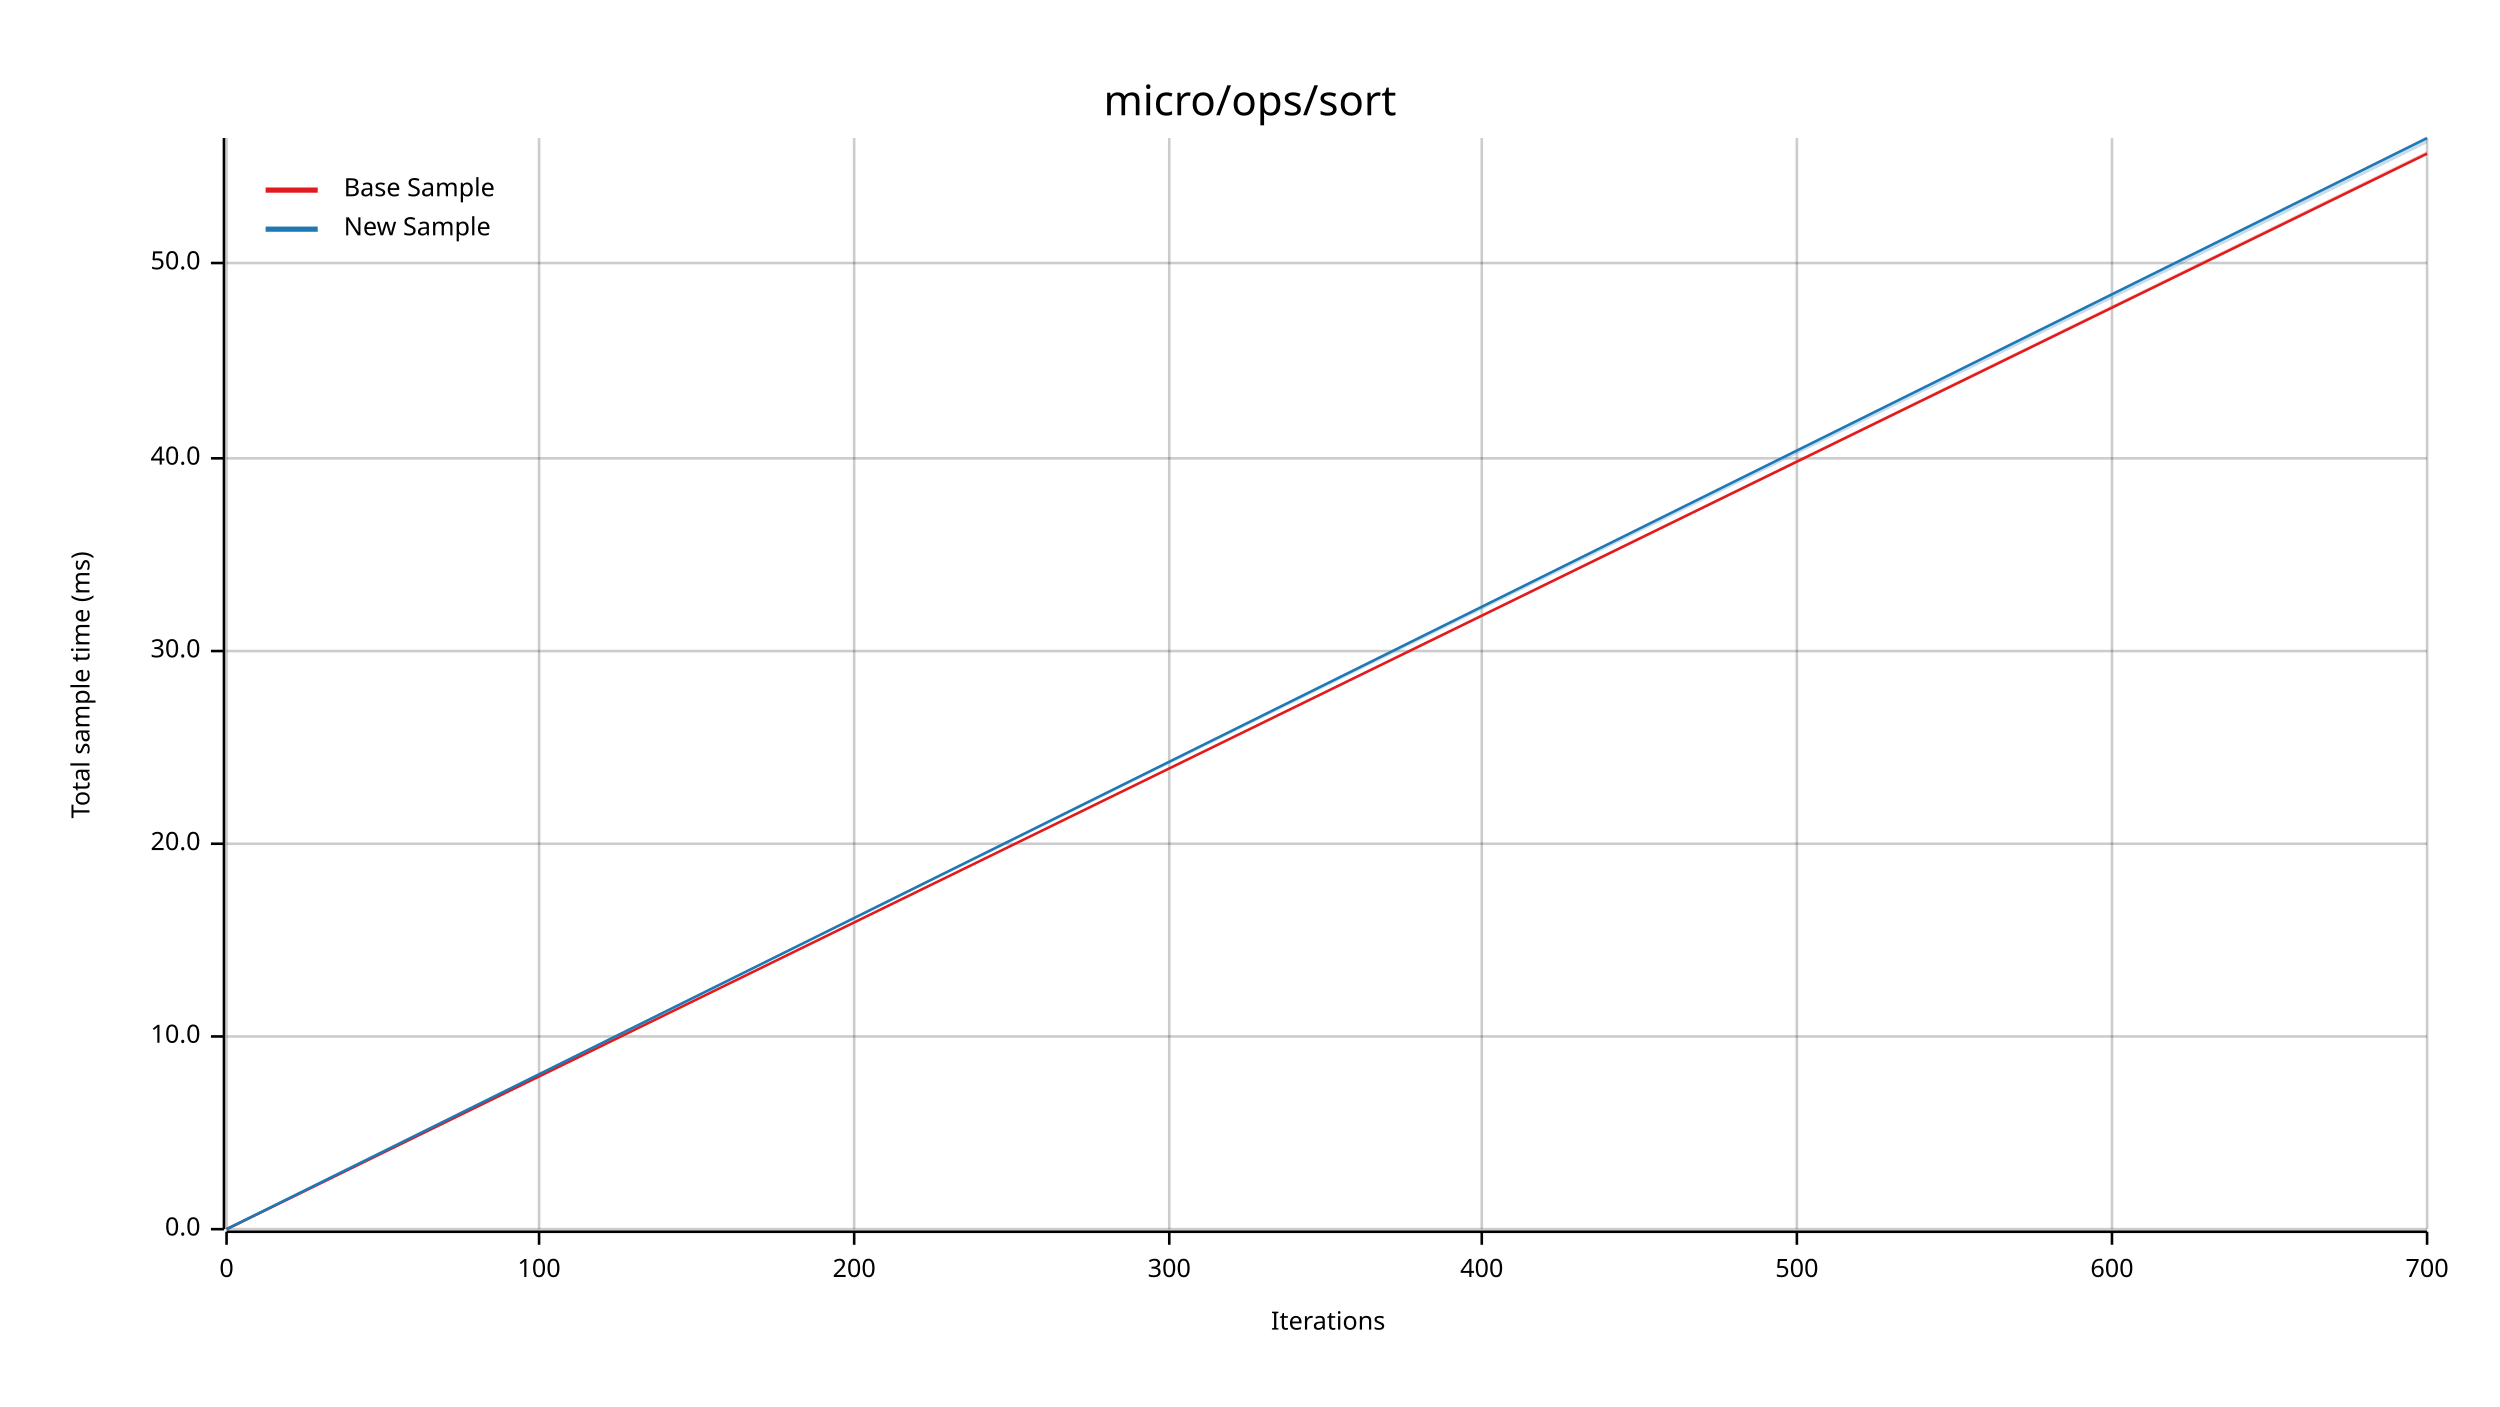
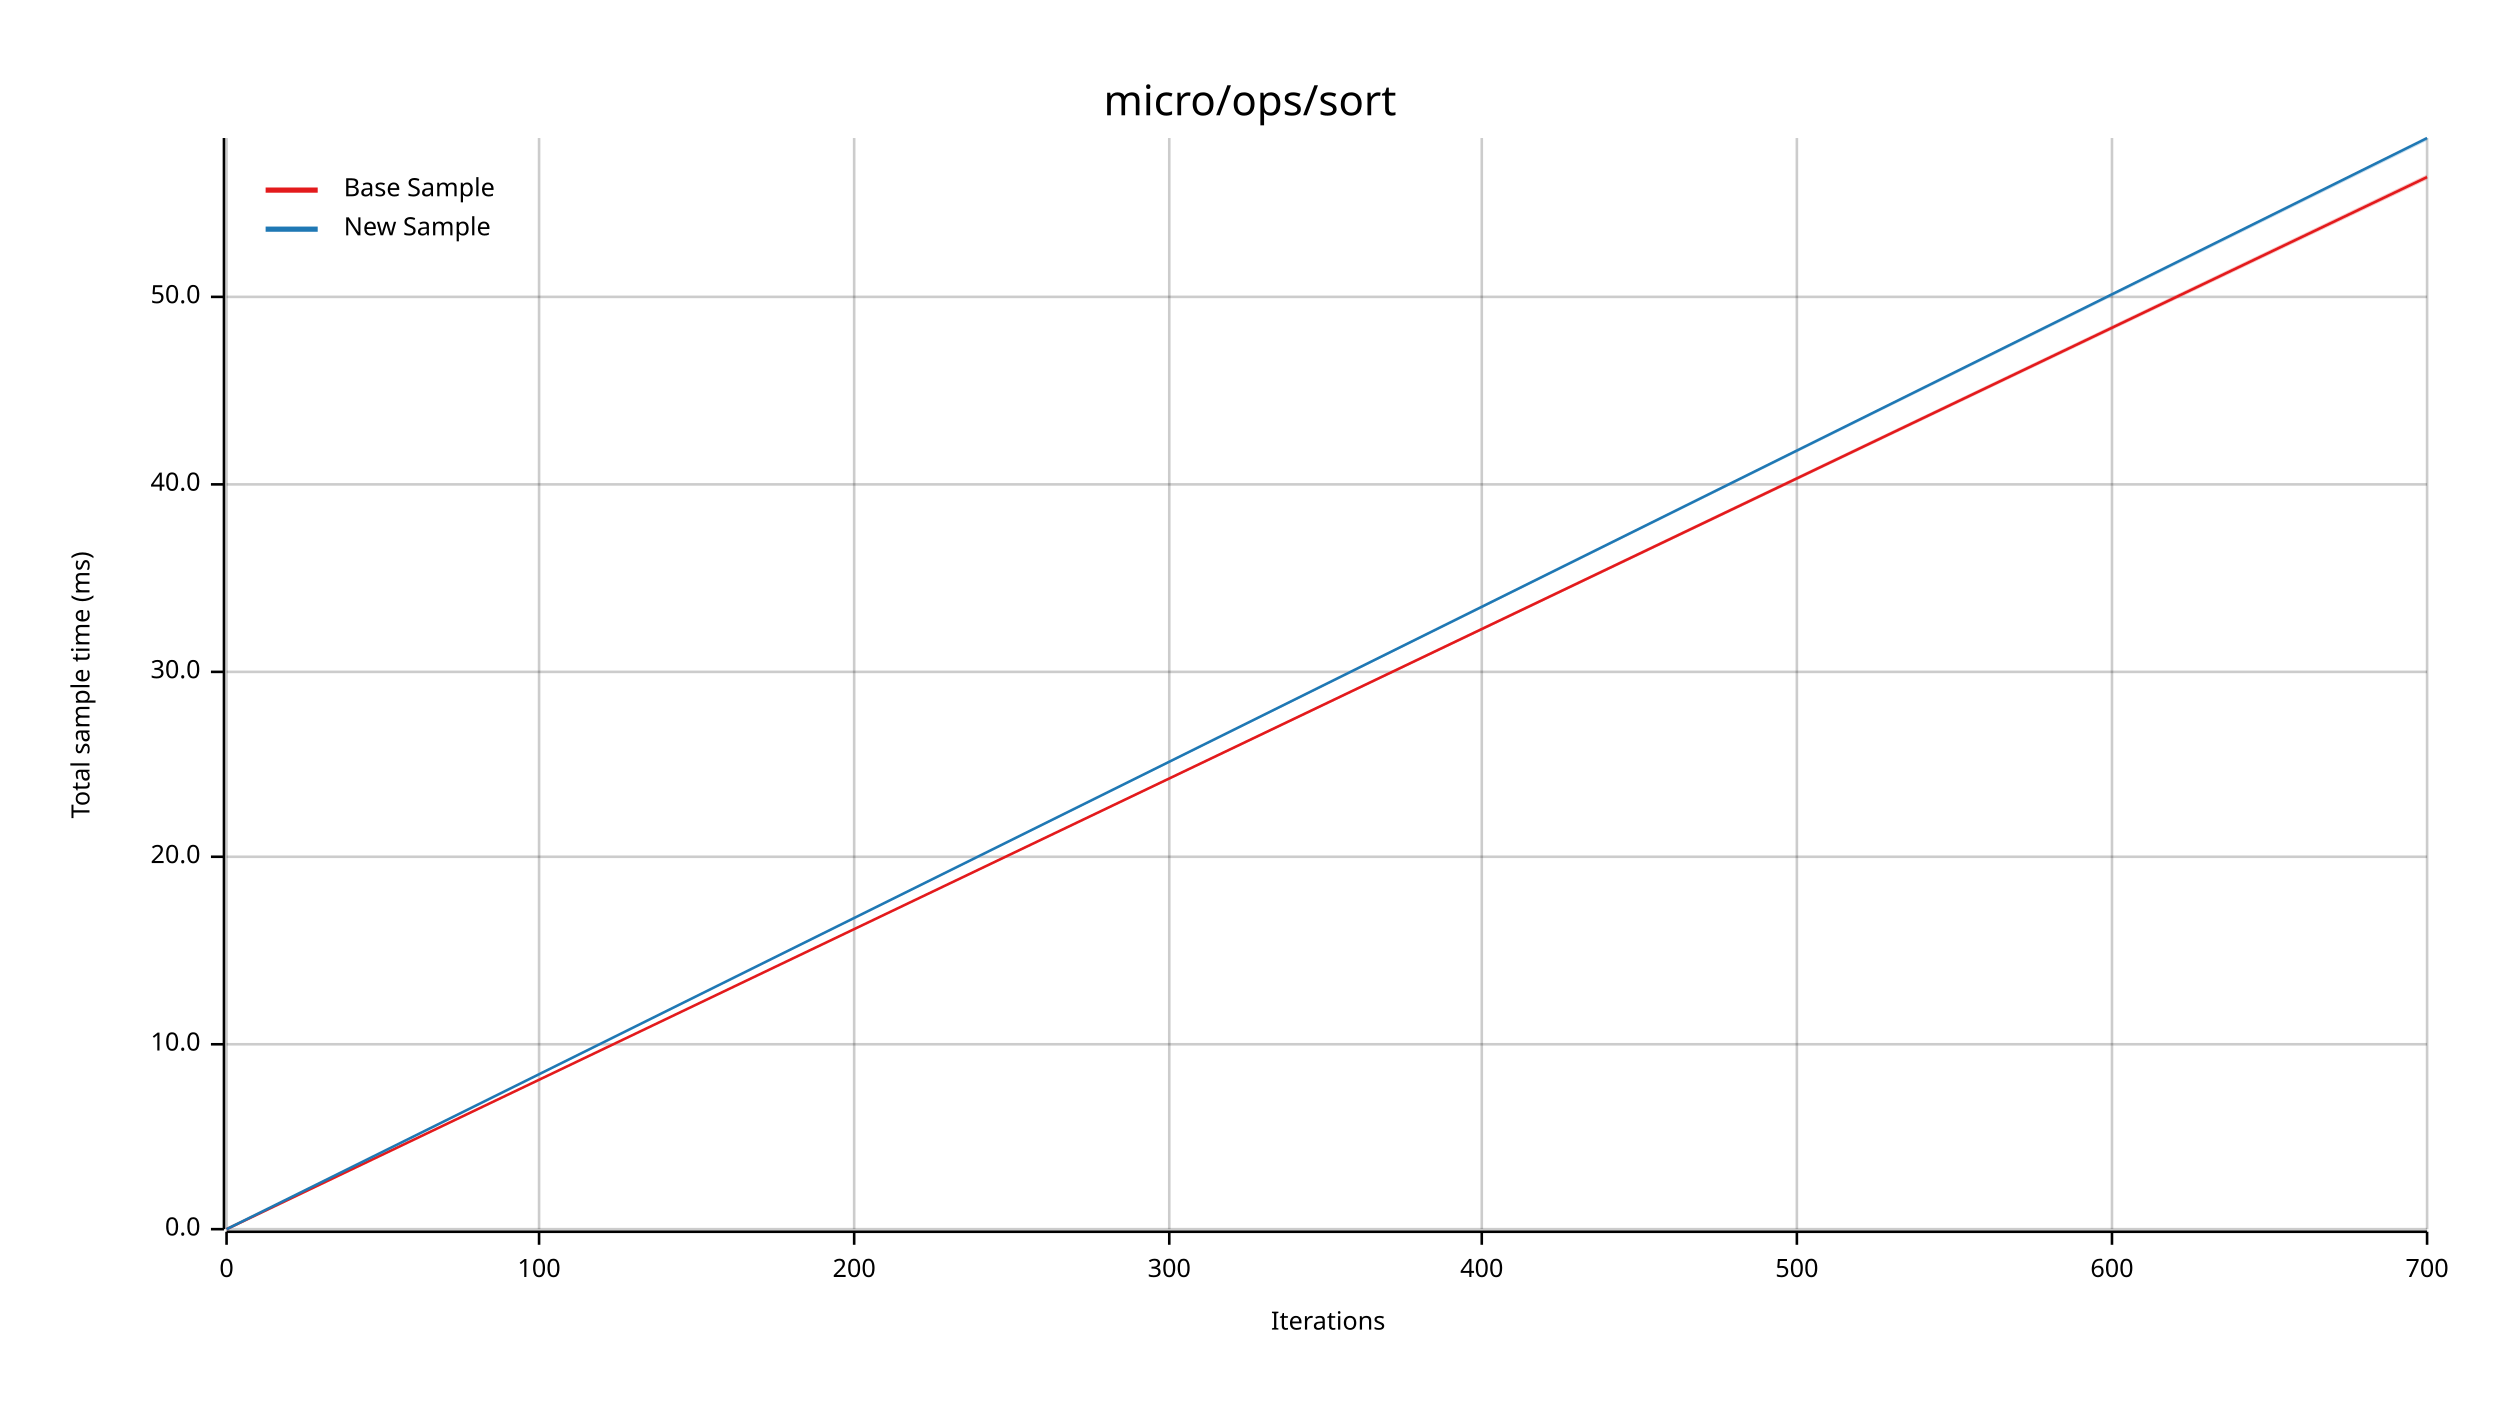
<svg xmlns="http://www.w3.org/2000/svg" width="960" height="540" viewBox="0 0 960 540">
  <text x="480" y="32" dy="0.76em" text-anchor="middle" font-family="sans-serif" font-size="16.129" opacity="1" fill="#000000">
micro/ops/sort
</text>
  <text x="27" y="263" dy="0.76em" text-anchor="middle" font-family="sans-serif" font-size="9.677" opacity="1" fill="#000000" transform="rotate(270, 27, 263)">
Total sample time (ms)
</text>
  <text x="510" y="513" dy="-0.5ex" text-anchor="middle" font-family="sans-serif" font-size="9.677" opacity="1" fill="#000000">
Iterations
</text>
  <line opacity="0.2" stroke="#000000" stroke-width="1" x1="87" y1="472" x2="87" y2="53" />
  <line opacity="0.2" stroke="#000000" stroke-width="1" x1="207" y1="472" x2="207" y2="53" />
  <line opacity="0.2" stroke="#000000" stroke-width="1" x1="328" y1="472" x2="328" y2="53" />
  <line opacity="0.2" stroke="#000000" stroke-width="1" x1="449" y1="472" x2="449" y2="53" />
  <line opacity="0.2" stroke="#000000" stroke-width="1" x1="569" y1="472" x2="569" y2="53" />
  <line opacity="0.2" stroke="#000000" stroke-width="1" x1="690" y1="472" x2="690" y2="53" />
  <line opacity="0.2" stroke="#000000" stroke-width="1" x1="811" y1="472" x2="811" y2="53" />
  <line opacity="0.2" stroke="#000000" stroke-width="1" x1="932" y1="472" x2="932" y2="53" />
  <line opacity="0.2" stroke="#000000" stroke-width="1" x1="87" y1="472" x2="932" y2="472" />
-   <line opacity="0.2" stroke="#000000" stroke-width="1" x1="87" y1="398" x2="932" y2="398" />
-   <line opacity="0.2" stroke="#000000" stroke-width="1" x1="87" y1="324" x2="932" y2="324" />
-   <line opacity="0.2" stroke="#000000" stroke-width="1" x1="87" y1="250" x2="932" y2="250" />
-   <line opacity="0.2" stroke="#000000" stroke-width="1" x1="87" y1="176" x2="932" y2="176" />
-   <line opacity="0.2" stroke="#000000" stroke-width="1" x1="87" y1="101" x2="932" y2="101" />
+   <line opacity="0.2" stroke="#000000" stroke-width="1" x1="87" y1="401" x2="932" y2="401" />
+   <line opacity="0.2" stroke="#000000" stroke-width="1" x1="87" y1="329" x2="932" y2="329" />
+   <line opacity="0.2" stroke="#000000" stroke-width="1" x1="87" y1="258" x2="932" y2="258" />
+   <line opacity="0.2" stroke="#000000" stroke-width="1" x1="87" y1="186" x2="932" y2="186" />
+   <line opacity="0.2" stroke="#000000" stroke-width="1" x1="87" y1="114" x2="932" y2="114" />
  <polyline fill="none" opacity="1" stroke="#000000" stroke-width="1" points="86,53 86,472 " />
  <text x="77" y="472" dy="0.5ex" text-anchor="end" font-family="sans-serif" font-size="9.677" opacity="1" fill="#000000">
0.0
</text>
  <polyline fill="none" opacity="1" stroke="#000000" stroke-width="1" points="81,472 86,472 " />
-   <text x="77" y="398" dy="0.5ex" text-anchor="end" font-family="sans-serif" font-size="9.677" opacity="1" fill="#000000">
+   <text x="77" y="401" dy="0.5ex" text-anchor="end" font-family="sans-serif" font-size="9.677" opacity="1" fill="#000000">
10.0
</text>
-   <polyline fill="none" opacity="1" stroke="#000000" stroke-width="1" points="81,398 86,398 " />
-   <text x="77" y="324" dy="0.5ex" text-anchor="end" font-family="sans-serif" font-size="9.677" opacity="1" fill="#000000">
+   <polyline fill="none" opacity="1" stroke="#000000" stroke-width="1" points="81,401 86,401 " />
+   <text x="77" y="329" dy="0.5ex" text-anchor="end" font-family="sans-serif" font-size="9.677" opacity="1" fill="#000000">
20.0
</text>
-   <polyline fill="none" opacity="1" stroke="#000000" stroke-width="1" points="81,324 86,324 " />
-   <text x="77" y="250" dy="0.5ex" text-anchor="end" font-family="sans-serif" font-size="9.677" opacity="1" fill="#000000">
+   <polyline fill="none" opacity="1" stroke="#000000" stroke-width="1" points="81,329 86,329 " />
+   <text x="77" y="258" dy="0.5ex" text-anchor="end" font-family="sans-serif" font-size="9.677" opacity="1" fill="#000000">
30.0
</text>
-   <polyline fill="none" opacity="1" stroke="#000000" stroke-width="1" points="81,250 86,250 " />
-   <text x="77" y="176" dy="0.5ex" text-anchor="end" font-family="sans-serif" font-size="9.677" opacity="1" fill="#000000">
+   <polyline fill="none" opacity="1" stroke="#000000" stroke-width="1" points="81,258 86,258 " />
+   <text x="77" y="186" dy="0.5ex" text-anchor="end" font-family="sans-serif" font-size="9.677" opacity="1" fill="#000000">
40.0
</text>
-   <polyline fill="none" opacity="1" stroke="#000000" stroke-width="1" points="81,176 86,176 " />
-   <text x="77" y="101" dy="0.5ex" text-anchor="end" font-family="sans-serif" font-size="9.677" opacity="1" fill="#000000">
+   <polyline fill="none" opacity="1" stroke="#000000" stroke-width="1" points="81,186 86,186 " />
+   <text x="77" y="114" dy="0.5ex" text-anchor="end" font-family="sans-serif" font-size="9.677" opacity="1" fill="#000000">
50.0
</text>
-   <polyline fill="none" opacity="1" stroke="#000000" stroke-width="1" points="81,101 86,101 " />
+   <polyline fill="none" opacity="1" stroke="#000000" stroke-width="1" points="81,114 86,114 " />
  <polyline fill="none" opacity="1" stroke="#000000" stroke-width="1" points="87,473 932,473 " />
  <text x="87" y="483" dy="0.76em" text-anchor="middle" font-family="sans-serif" font-size="9.677" opacity="1" fill="#000000">
0
</text>
  <polyline fill="none" opacity="1" stroke="#000000" stroke-width="1" points="87,473 87,478 " />
  <text x="207" y="483" dy="0.76em" text-anchor="middle" font-family="sans-serif" font-size="9.677" opacity="1" fill="#000000">
100
</text>
  <polyline fill="none" opacity="1" stroke="#000000" stroke-width="1" points="207,473 207,478 " />
  <text x="328" y="483" dy="0.76em" text-anchor="middle" font-family="sans-serif" font-size="9.677" opacity="1" fill="#000000">
200
</text>
  <polyline fill="none" opacity="1" stroke="#000000" stroke-width="1" points="328,473 328,478 " />
  <text x="449" y="483" dy="0.76em" text-anchor="middle" font-family="sans-serif" font-size="9.677" opacity="1" fill="#000000">
300
</text>
  <polyline fill="none" opacity="1" stroke="#000000" stroke-width="1" points="449,473 449,478 " />
  <text x="569" y="483" dy="0.76em" text-anchor="middle" font-family="sans-serif" font-size="9.677" opacity="1" fill="#000000">
400
</text>
  <polyline fill="none" opacity="1" stroke="#000000" stroke-width="1" points="569,473 569,478 " />
  <text x="690" y="483" dy="0.76em" text-anchor="middle" font-family="sans-serif" font-size="9.677" opacity="1" fill="#000000">
500
</text>
  <polyline fill="none" opacity="1" stroke="#000000" stroke-width="1" points="690,473 690,478 " />
  <text x="811" y="483" dy="0.76em" text-anchor="middle" font-family="sans-serif" font-size="9.677" opacity="1" fill="#000000">
600
</text>
  <polyline fill="none" opacity="1" stroke="#000000" stroke-width="1" points="811,473 811,478 " />
  <text x="932" y="483" dy="0.76em" text-anchor="middle" font-family="sans-serif" font-size="9.677" opacity="1" fill="#000000">
700
</text>
  <polyline fill="none" opacity="1" stroke="#000000" stroke-width="1" points="932,473 932,478 " />
-   <polyline fill="none" opacity="1" stroke="#E31A1C" stroke-width="1" points="87,472 932,59 " />
-   <polygon opacity="0.25" fill="#E31A1C" points="87,472 932,59 932,58 " />
+   <polyline fill="none" opacity="1" stroke="#E31A1C" stroke-width="1" points="87,472 932,68 " />
+   <polygon opacity="0.25" fill="#E31A1C" points="87,472 932,69 932,67 " />
  <polyline fill="none" opacity="1" stroke="#1F78B4" stroke-width="1" points="87,472 932,53 " />
-   <polygon opacity="0.25" fill="#1F78B4" points="87,472 932,55 932,53 " />
+   <polygon opacity="0.25" fill="#1F78B4" points="87,472 932,54 932,53 " />
  <text x="132" y="68" dy="0.76em" text-anchor="start" font-family="sans-serif" font-size="9.677" opacity="1" fill="#000000">
Base Sample
</text>
  <text x="132" y="83" dy="0.76em" text-anchor="start" font-family="sans-serif" font-size="9.677" opacity="1" fill="#000000">
New Sample
</text>
  <polyline fill="none" opacity="1" stroke="#E31A1C" stroke-width="2" points="102,73 122,73 " />
  <polyline fill="none" opacity="1" stroke="#1F78B4" stroke-width="2" points="102,88 122,88 " />
</svg>
